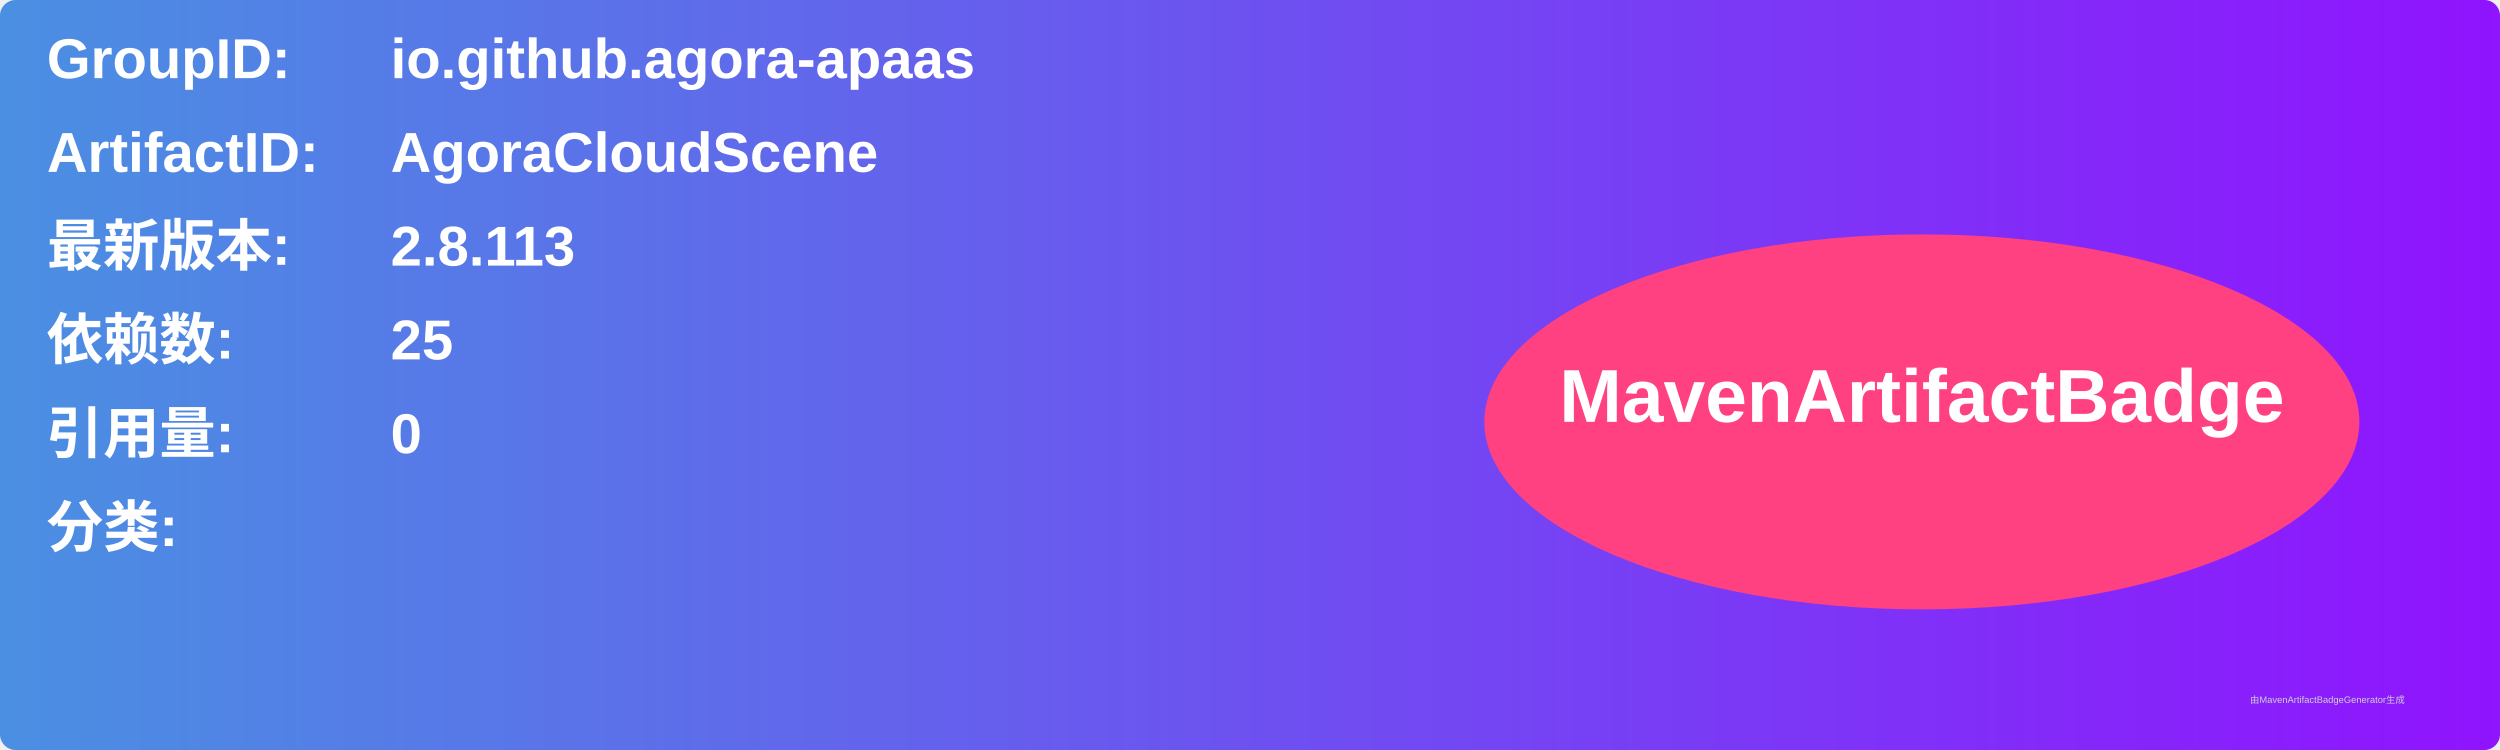
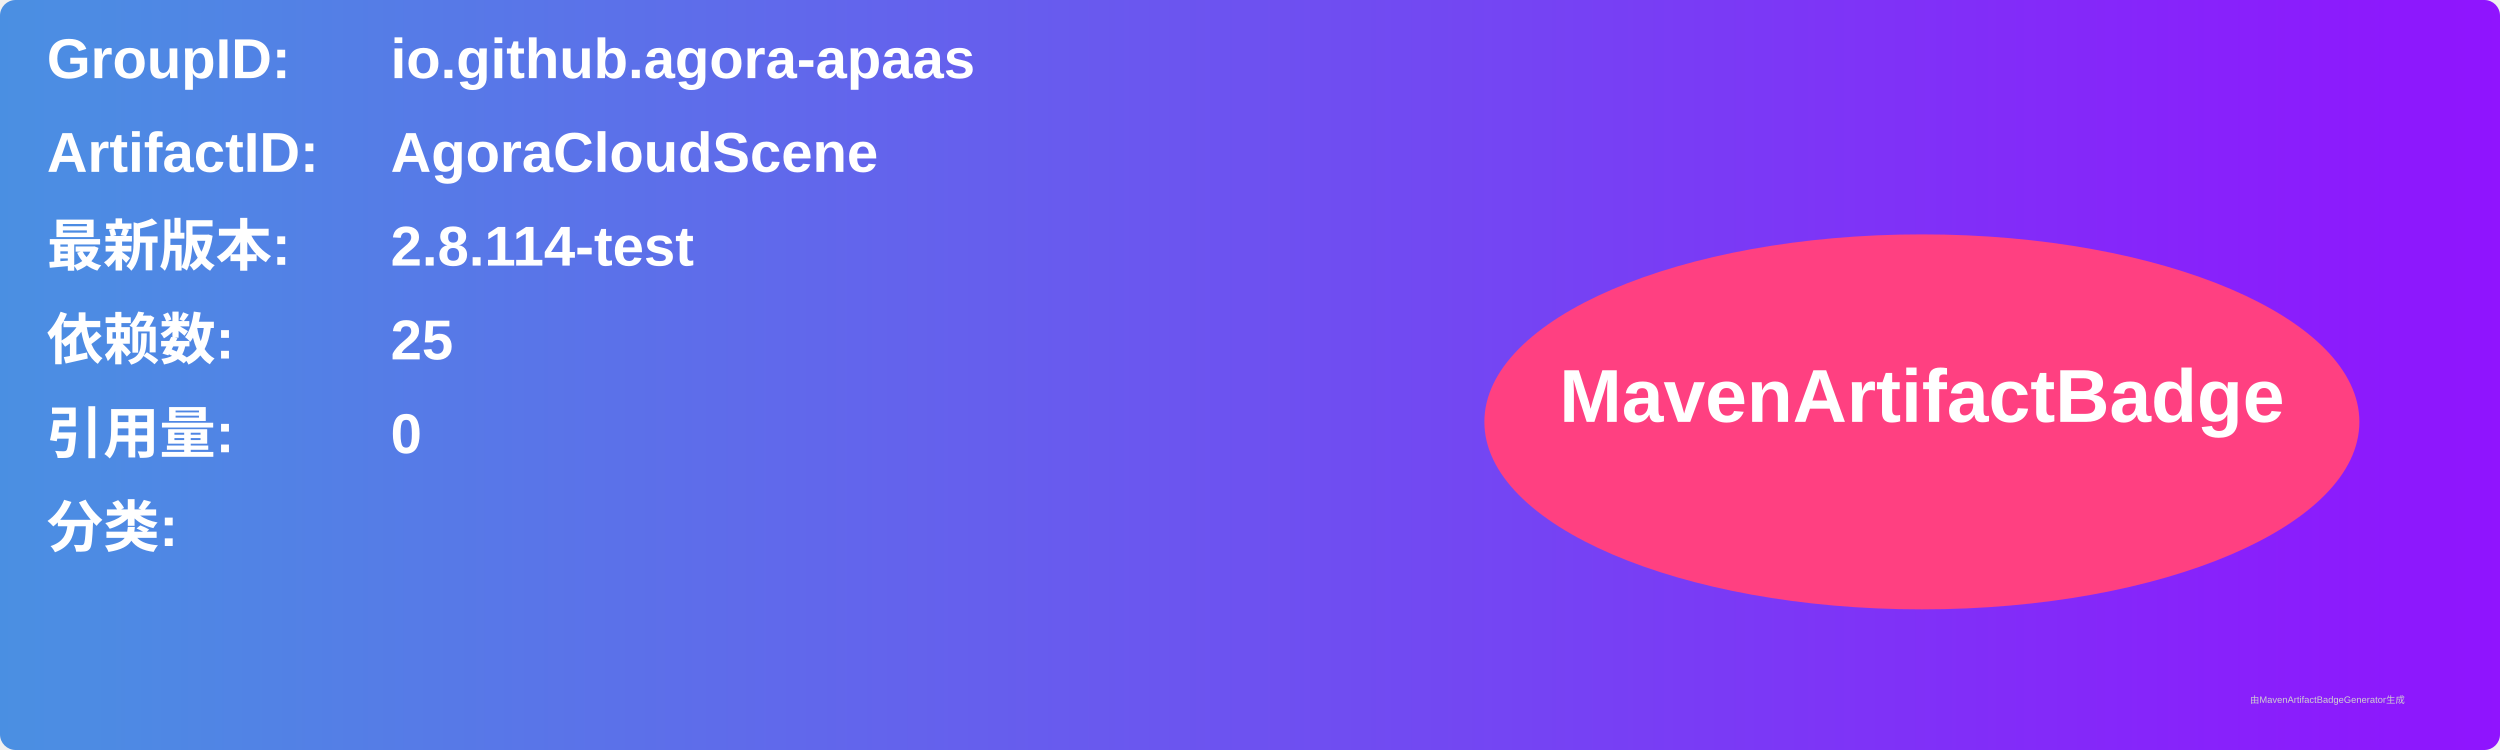
<svg xmlns="http://www.w3.org/2000/svg" width="800" height="240" viewBox="0 0 800 240">
  <linearGradient id="grad" x1="0%" y1="0%" x2="100%" y2="0%">
    <stop offset="0%" stop-color="#4a90e2" />
    <stop offset="100%" stop-color="#9013fe" />
  </linearGradient>
  <rect width="100%" height="100%" rx="5" ry="5" fill="url(#grad)" />
  <g transform="translate(15, 15)">
    <text x="0" y="10" font-family="Arial" font-size="18" fill="white" font-weight="bold" width="260">GroupID:</text>
    <text x="110" y="10" font-family="Arial" font-size="18" fill="white" font-weight="bold" width="460">io.github.agora-apaas</text>
    <text x="0" y="40" font-family="Arial" font-size="18" fill="white" font-weight="bold" width="260">ArtifactID:</text>
    <text x="110" y="40" font-family="Arial" font-size="18" fill="white" font-weight="bold" width="460">AgoraCloudScene</text>
    <text x="0" y="70" font-family="Arial" font-size="18" fill="white" font-weight="bold">最新版本:</text>
    <text x="110" y="70" font-family="Arial" font-size="18" fill="white" font-weight="bold">
-       <tspan font-weight="bold">2.8.113</tspan>
+       <tspan font-weight="bold">2.8.114-test</tspan>
    </text>
    <text x="0" y="100" font-family="Arial" font-size="18" fill="white" font-weight="bold">依赖数: </text>
    <text x="110" y="100" font-family="Arial" font-size="18" fill="white">
      <tspan font-weight="bold">25</tspan>
    </text>
    <text x="0" y="130" font-family="Arial" font-size="18" fill="white" font-weight="bold">引用量: </text>
    <text x="110" y="130" font-family="Arial" font-size="18" fill="white">
      <tspan font-weight="bold">0</tspan>
    </text>
    <text x="0" y="160" font-family="Arial" font-size="18" fill="white" font-weight="bold">分类:</text>
    <text x="10" y="190" font-family="Arial" font-size="10" fill="white">
      <tspan font-weight="bold" />
    </text>
    <ellipse cx="600" cy="120" rx="140" ry="60" fill="#ff4081" />
    <text x="600" y="120" text-anchor="middle" font-family="Arial" font-size="24" fill="white" font-weight="bold">MavenArtifactBadge</text>
  </g>
  <text x="720" y="225" font-family="Arial" font-size="3" fill="#d0d0d0">由MavenArtifactBadgeGenerator生成</text>
</svg>
